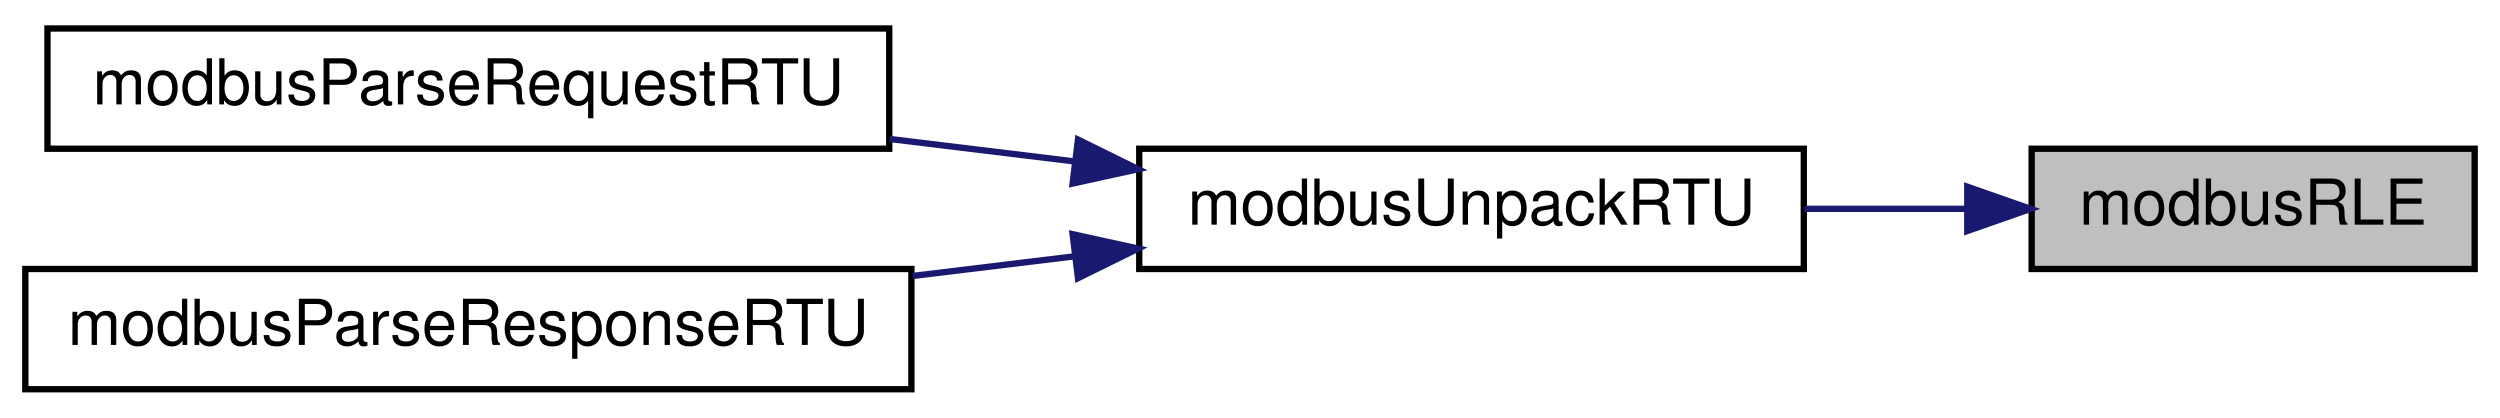
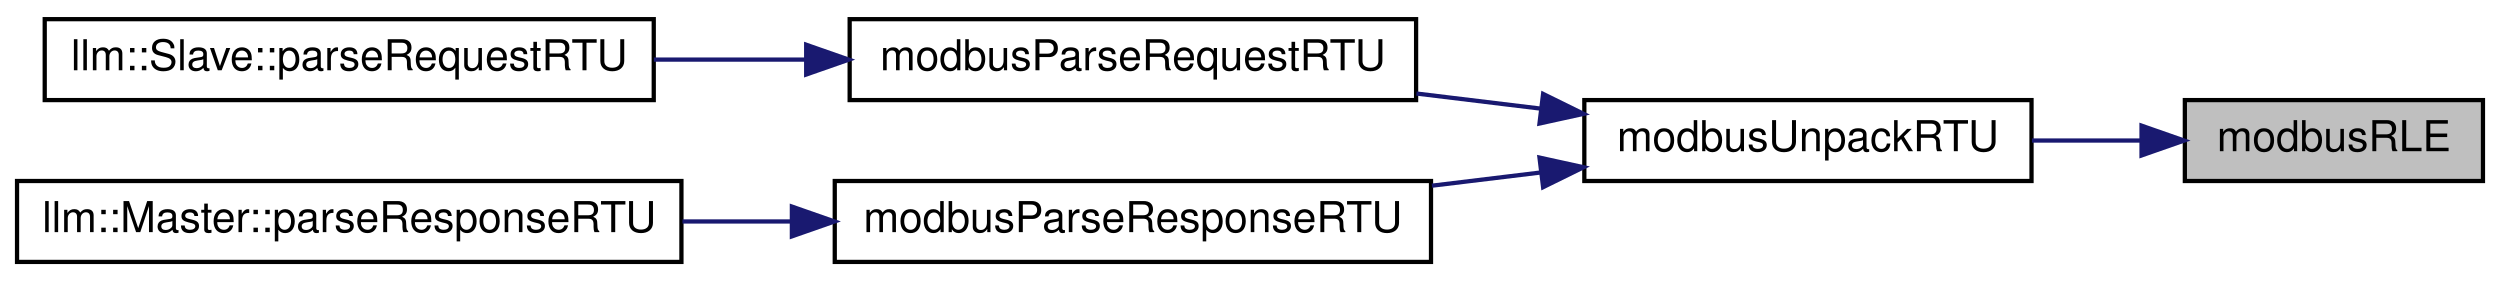
- <svg xmlns="http://www.w3.org/2000/svg" xmlns:xlink="http://www.w3.org/1999/xlink" width="395pt" height="66pt" viewBox="0.00 0.00 395.00 66.00">
+ <svg xmlns="http://www.w3.org/2000/svg" xmlns:xlink="http://www.w3.org/1999/xlink" width="587pt" height="66pt" viewBox="0.00 0.00 587.00 66.00">
  <g id="graph0" class="graph" transform="scale(1 1) rotate(0) translate(4 62)">
    <g id="node1" class="node">
      <g id="a_node1">
        <a xlink:title="Safely reads a little-endian 16-bit word from provided pointer.">
-           <polygon fill="#bfbfbf" stroke="black" points="317,-19.5 317,-38.5 387,-38.5 387,-19.5 317,-19.5" />
-           <text text-anchor="middle" x="352" y="-26.5" font-family="Helvetica,sans-Serif" font-size="10.00">modbusRLE</text>
+           <polygon fill="#bfbfbf" stroke="black" points="509,-19.5 509,-38.5 579,-38.5 579,-19.5 509,-19.5" />
+           <text text-anchor="middle" x="544" y="-26.5" font-family="Helvetica,sans-Serif" font-size="10.00">modbusRLE</text>
        </a>
      </g>
    </g>
    <g id="node2" class="node">
      <g id="a_node2">
        <a xlink:href="base_8h.html#a4dba88e9baf690b8dafa0fad81eb7d07" target="_top" xlink:title="Unpacks data from a Modbus RTU frame and optionally checks CRC.">
-           <polygon fill="none" stroke="black" points="176,-19.5 176,-38.5 281,-38.5 281,-19.5 176,-19.5" />
-           <text text-anchor="middle" x="228.5" y="-26.5" font-family="Helvetica,sans-Serif" font-size="10.00">modbusUnpackRTU</text>
+           <polygon fill="none" stroke="black" points="368,-19.5 368,-38.5 473,-38.5 473,-19.5 368,-19.5" />
+           <text text-anchor="middle" x="420.5" y="-26.5" font-family="Helvetica,sans-Serif" font-size="10.00">modbusUnpackRTU</text>
        </a>
      </g>
    </g>
    <g id="edge1" class="edge">
-       <path fill="none" stroke="midnightblue" d="M306.62,-29C298.33,-29 289.6,-29 281.11,-29" />
-       <polygon fill="midnightblue" stroke="midnightblue" points="306.83,-32.5 316.83,-29 306.83,-25.5 306.83,-32.5" />
+       <path fill="none" stroke="midnightblue" d="M498.62,-29C490.33,-29 481.6,-29 473.11,-29" />
+       <polygon fill="midnightblue" stroke="midnightblue" points="498.83,-32.5 508.83,-29 498.83,-25.5 498.83,-32.5" />
    </g>
    <g id="node3" class="node">
      <g id="a_node3">
        <a xlink:href="slave_8h.html#a6a1e63faa64b7ca4b91d1ce7988be850" target="_top" xlink:title="Parses provided Modbus RTU request frame and generates a Modbus RTU response.">
-           <polygon fill="none" stroke="black" points="3.5,-38.5 3.5,-57.5 136.5,-57.5 136.5,-38.5 3.5,-38.5" />
-           <text text-anchor="middle" x="70" y="-45.5" font-family="Helvetica,sans-Serif" font-size="10.00">modbusParseRequestRTU</text>
+           <polygon fill="none" stroke="black" points="195.5,-38.5 195.5,-57.5 328.5,-57.5 328.5,-38.5 195.5,-38.5" />
+           <text text-anchor="middle" x="262" y="-45.5" font-family="Helvetica,sans-Serif" font-size="10.00">modbusParseRequestRTU</text>
        </a>
      </g>
    </g>
    <g id="edge2" class="edge">
-       <path fill="none" stroke="midnightblue" d="M165.63,-36.51C156.08,-37.67 146.2,-38.87 136.58,-40.04" />
-       <polygon fill="midnightblue" stroke="midnightblue" points="166.32,-39.95 175.82,-35.27 165.47,-33 166.32,-39.95" />
+       <path fill="none" stroke="midnightblue" d="M357.63,-36.51C348.08,-37.67 338.2,-38.87 328.58,-40.04" />
+       <polygon fill="midnightblue" stroke="midnightblue" points="358.32,-39.95 367.82,-35.27 357.47,-33 358.32,-39.95" />
+     </g>
+     <g id="node5" class="node">
+       <g id="a_node5">
+         <a xlink:href="master_8h.html#a151b85c221ae43804856eb92737498e5" target="_top" xlink:title="Parses a Modbus RTU slave response.">
+           <polygon fill="none" stroke="black" points="192,-0.5 192,-19.5 332,-19.5 332,-0.5 192,-0.5" />
+           <text text-anchor="middle" x="262" y="-7.5" font-family="Helvetica,sans-Serif" font-size="10.00">modbusParseResponseRTU</text>
+         </a>
+       </g>
+     </g>
+     <g id="edge4" class="edge">
+       <path fill="none" stroke="midnightblue" d="M357.75,-21.5C349.37,-20.49 340.72,-19.44 332.21,-18.4" />
+       <polygon fill="midnightblue" stroke="midnightblue" points="357.47,-25 367.82,-22.73 358.32,-18.05 357.47,-25" />
    </g>
    <g id="node4" class="node">
      <g id="a_node4">
-         <a xlink:href="master_8h.html#a151b85c221ae43804856eb92737498e5" target="_top" xlink:title="Parses a Modbus RTU slave response.">
-           <polygon fill="none" stroke="black" points="0,-0.5 0,-19.5 140,-19.5 140,-0.5 0,-0.5" />
-           <text text-anchor="middle" x="70" y="-7.5" font-family="Helvetica,sans-Serif" font-size="10.00">modbusParseResponseRTU</text>
+         <a xlink:href="classllm_1_1Slave.html#a001591b9a38b69cf29adc853872a09fe" target="_top" xlink:title=" ">
+           <polygon fill="none" stroke="black" points="6.5,-38.5 6.5,-57.5 149.5,-57.5 149.5,-38.5 6.5,-38.5" />
+           <text text-anchor="middle" x="78" y="-45.5" font-family="Helvetica,sans-Serif" font-size="10.00">llm::Slave::parseRequestRTU</text>
        </a>
      </g>
    </g>
    <g id="edge3" class="edge">
-       <path fill="none" stroke="midnightblue" d="M165.75,-21.5C157.37,-20.49 148.72,-19.44 140.21,-18.4" />
-       <polygon fill="midnightblue" stroke="midnightblue" points="165.47,-25 175.82,-22.73 166.32,-18.05 165.47,-25" />
+       <path fill="none" stroke="midnightblue" d="M185.06,-48C173.29,-48 161.17,-48 149.53,-48" />
+       <polygon fill="midnightblue" stroke="midnightblue" points="185.29,-51.5 195.29,-48 185.29,-44.5 185.29,-51.5" />
+     </g>
+     <g id="node6" class="node">
+       <g id="a_node6">
+         <a xlink:href="classllm_1_1Master.html#ab052e172e96808744ee43a8eff80b679" target="_top" xlink:title=" ">
+           <polygon fill="none" stroke="black" points="0,-0.5 0,-19.5 156,-19.5 156,-0.5 0,-0.5" />
+           <text text-anchor="middle" x="78" y="-7.5" font-family="Helvetica,sans-Serif" font-size="10.00">llm::Master::parseResponseRTU</text>
+         </a>
+       </g>
+     </g>
+     <g id="edge5" class="edge">
+       <path fill="none" stroke="midnightblue" d="M181.71,-10C173.26,-10 164.67,-10 156.24,-10" />
+       <polygon fill="midnightblue" stroke="midnightblue" points="181.93,-13.5 191.93,-10 181.93,-6.5 181.93,-13.5" />
    </g>
  </g>
</svg>
